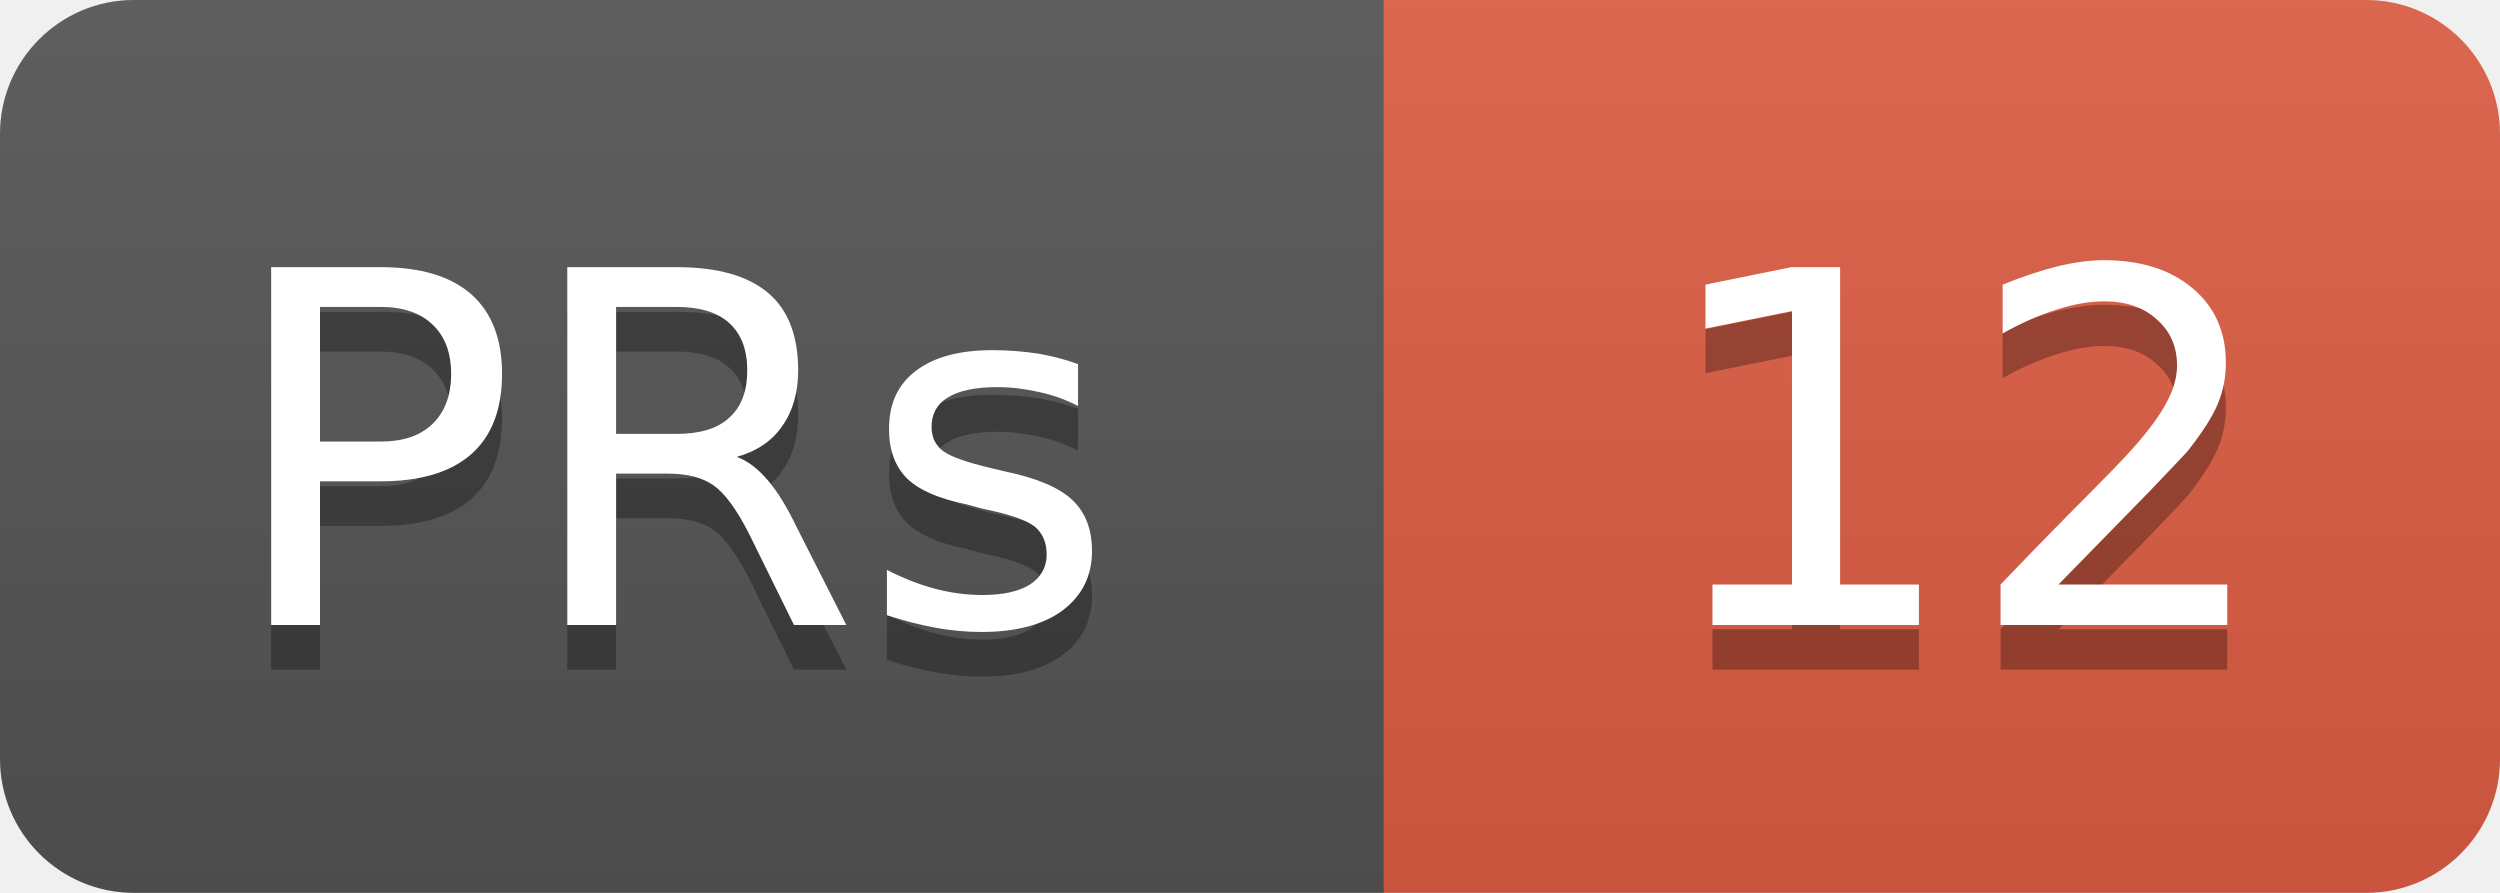
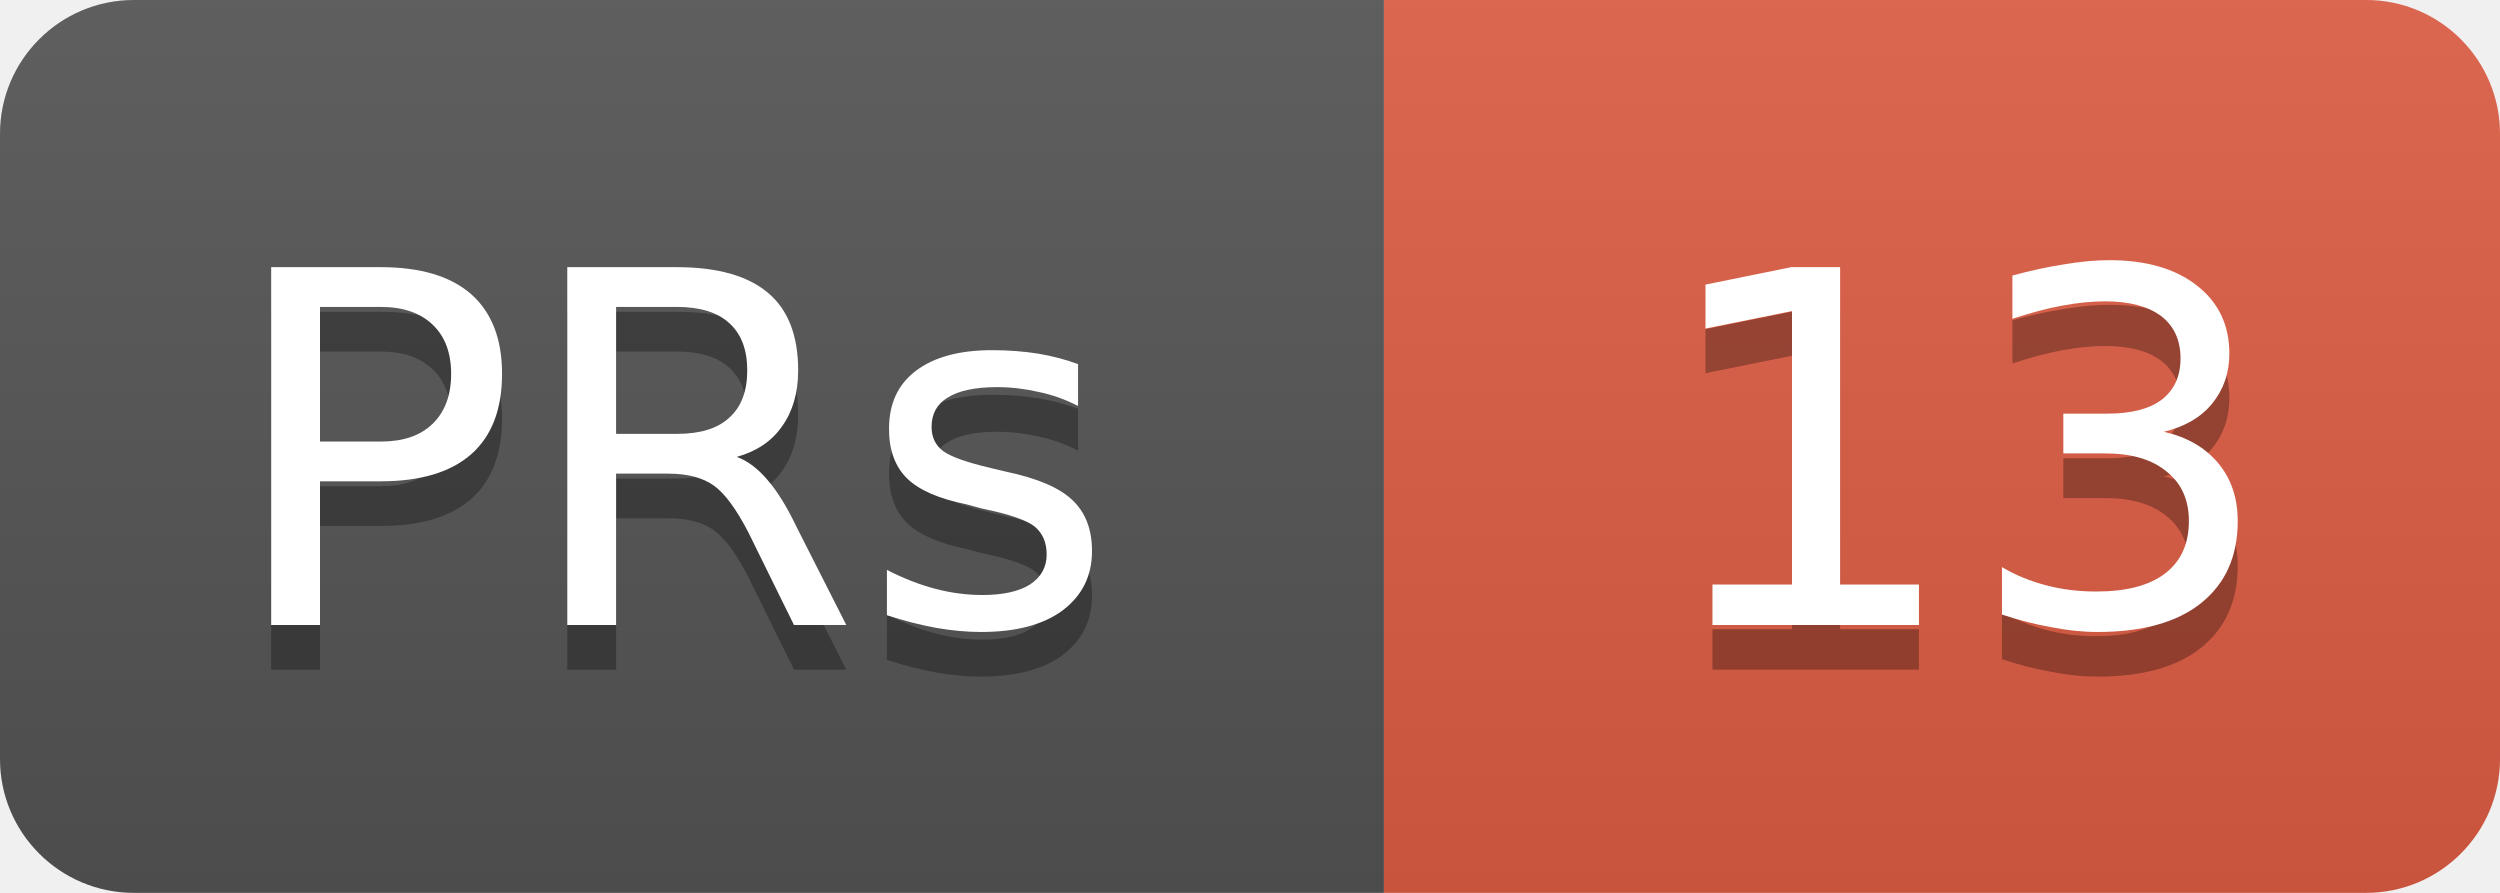
<svg xmlns="http://www.w3.org/2000/svg" width="56" height="20">
  <linearGradient id="b" x2="0" y2="100%">
    <stop offset="0" stop-color="#bbb" stop-opacity=".1" />
    <stop offset="1" stop-opacity=".1" />
  </linearGradient>
  <clipPath id="a">
    <rect width="56" height="20" rx="3" fill="#fff" />
  </clipPath>
  <g clip-path="url(#a)">
    <rect width="31" height="20" fill="#555" />
    <rect x="31" width="25" height="20" fill="#e05d44" />
    <rect width="56" height="20" fill="url(#b)" />
  </g>
  <g fill="#fff" text-anchor="middle" font-family="DejaVu Sans,Verdana,Geneva,sans-serif" font-size="11">
    <text x="15" y="15" fill="#010101" fill-opacity=".3">PRs</text>
    <text x="15" y="14">PRs</text>
-     <text x="44" y="15" fill="#010101" fill-opacity=".3">12</text>
-     <text x="44" y="14">12</text>
+     <text x="44" y="15" fill="#010101" fill-opacity=".3">13</text>
+     <text x="44" y="14">13</text>
  </g>
</svg>
